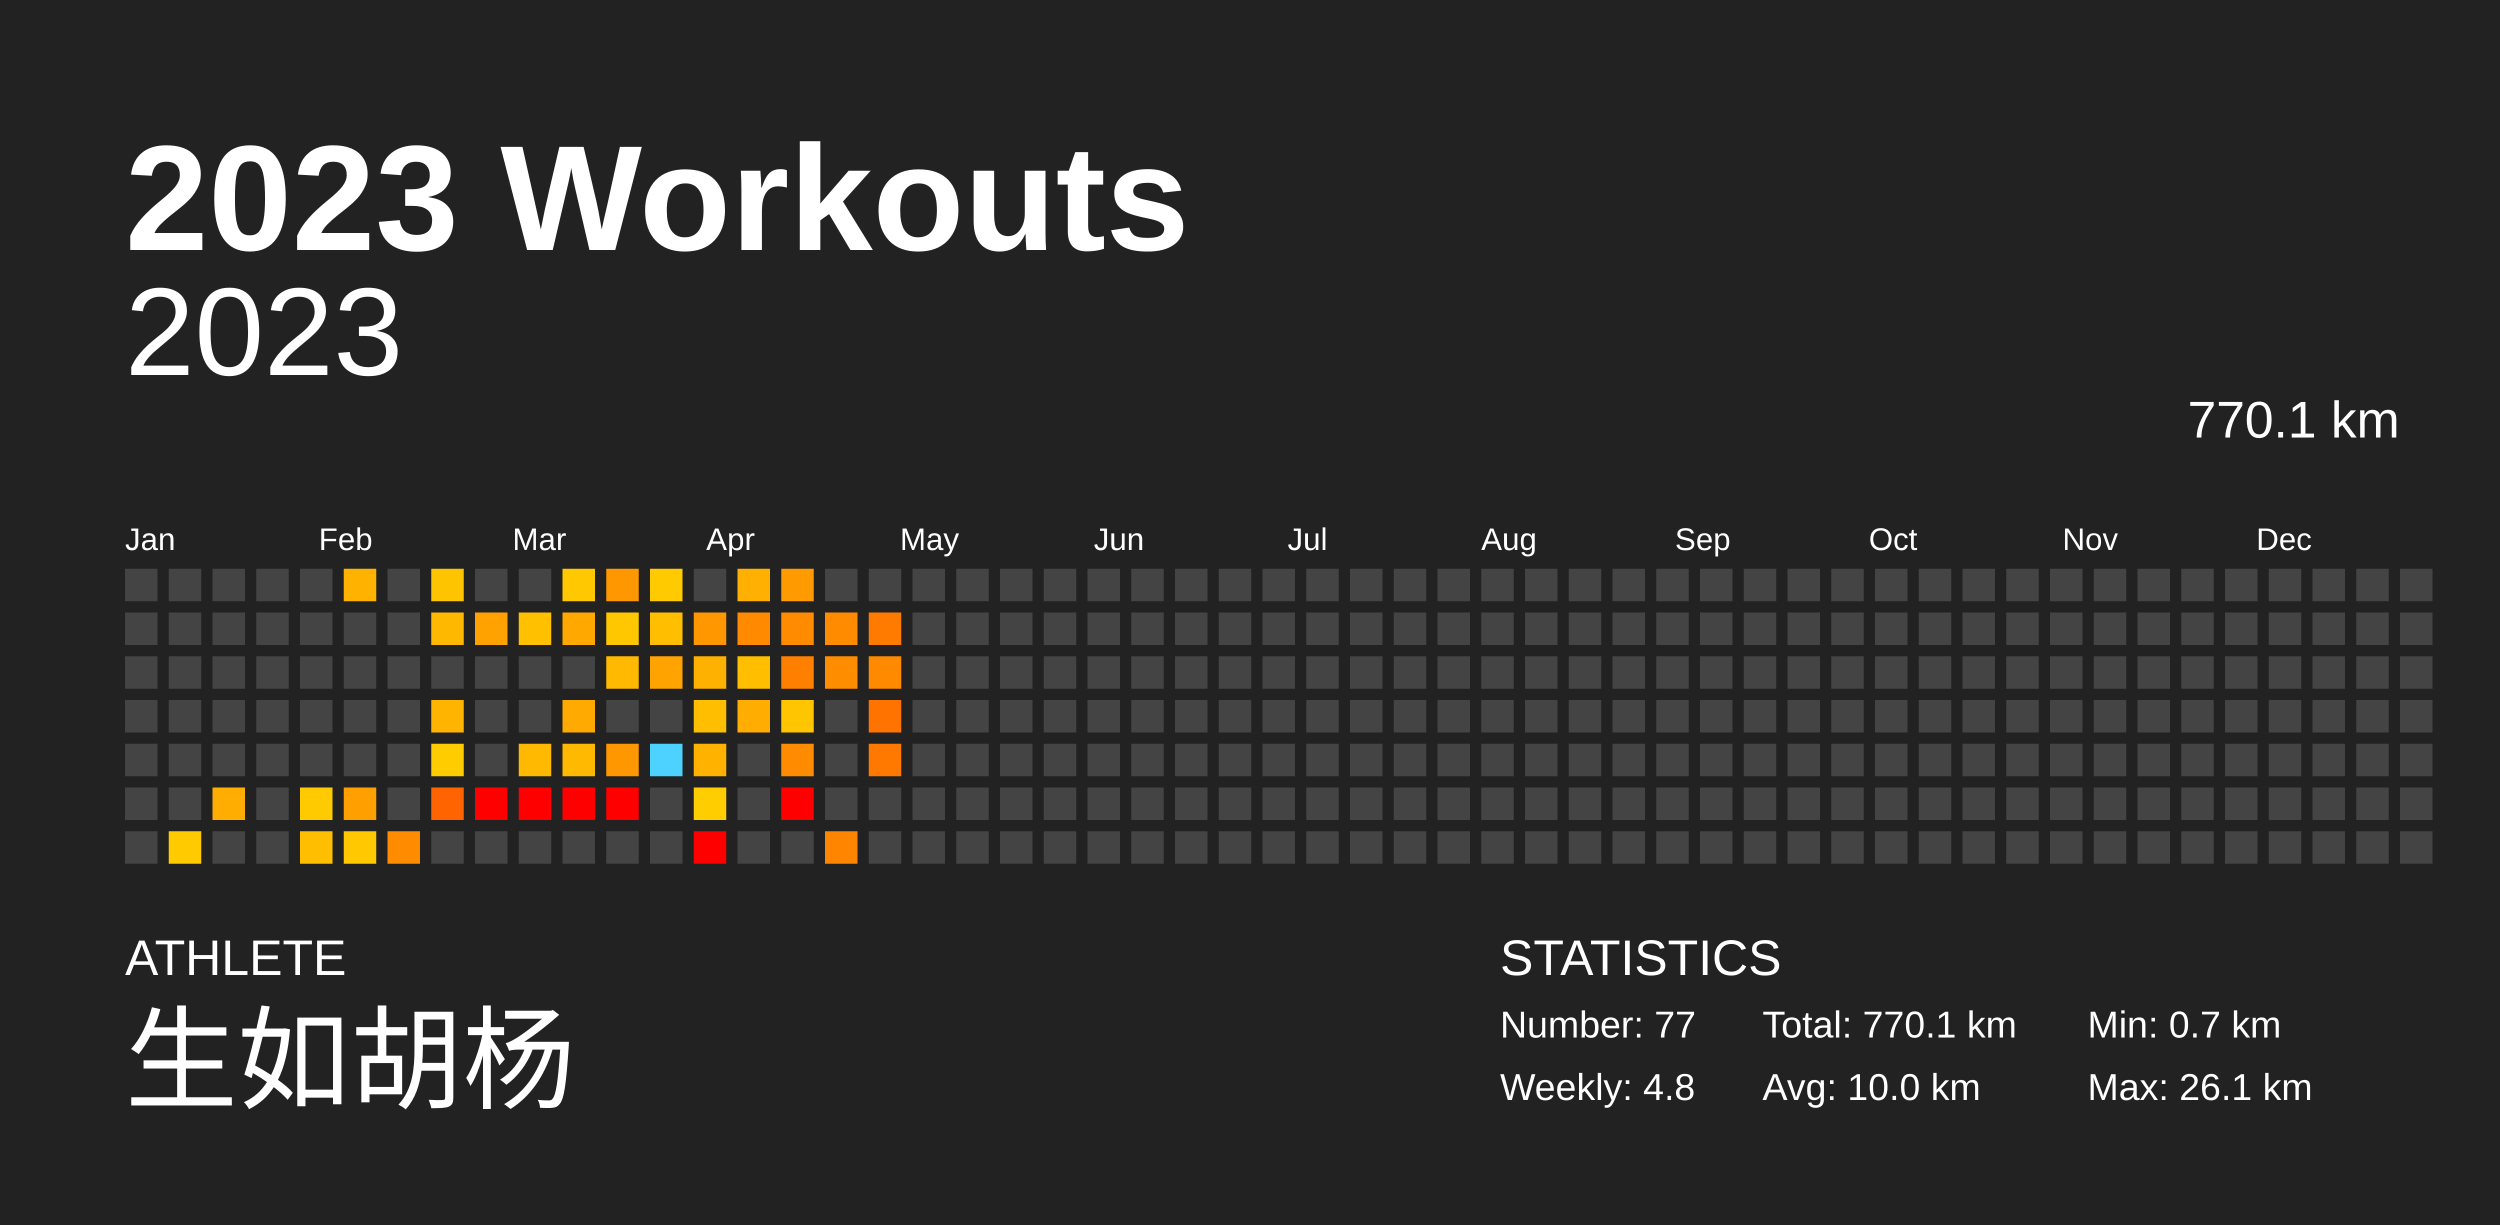
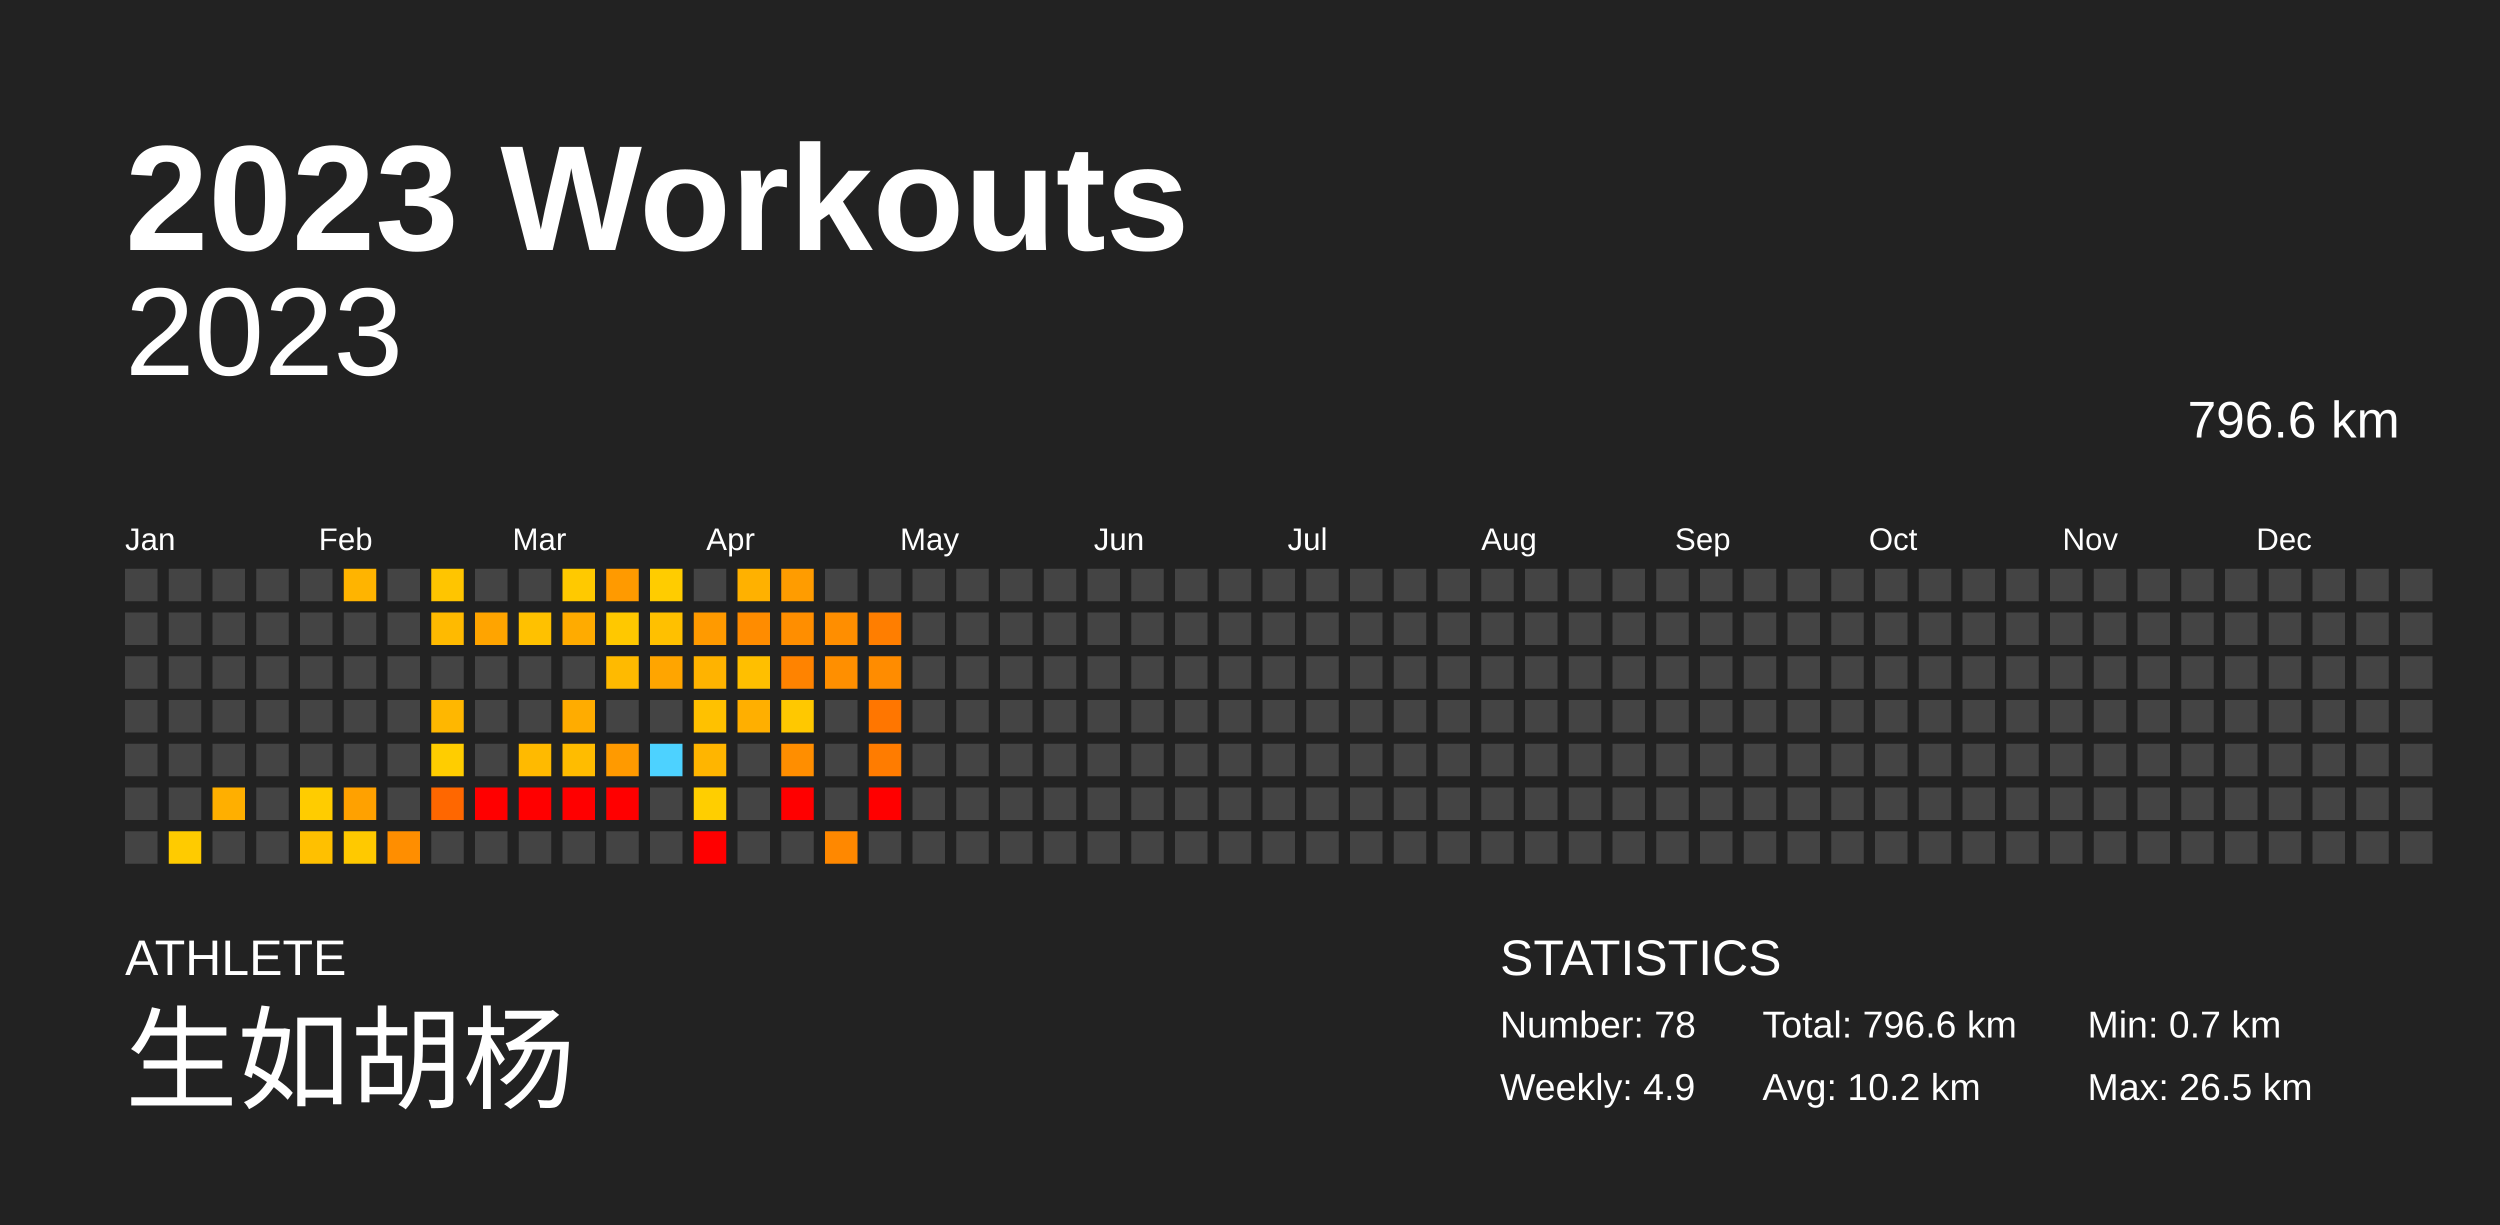
<svg xmlns="http://www.w3.org/2000/svg" baseProfile="full" height="98mm" version="1.1" viewBox="0,0,200,98" width="200mm">
  <defs />
  <rect fill="#222222" height="98" width="200" x="0" y="0" />
  <text fill="#FFFFFF" style="font-size:12px; font-family:Arial; font-weight:bold;" x="10" y="20">2023 Workouts</text>
  <text fill="#FFFFFF" style="font-size:4px; font-family:Arial" x="10" y="78">ATHLETE</text>
  <text fill="#FFFFFF" style="font-size:9px; font-family:Arial" x="10" y="88">生如胡杨</text>
  <text fill="#FFFFFF" style="font-size:4px; font-family:Arial" x="120" y="78">STATISTICS</text>
-   <text fill="#FFFFFF" style="font-size:3px; font-family:Arial" x="120" y="83">Number: 77</text>
-   <text fill="#FFFFFF" style="font-size:3px; font-family:Arial" x="120" y="88">Weekly: 4.8</text>
-   <text fill="#FFFFFF" style="font-size:3px; font-family:Arial" x="141" y="83">Total: 770.1 km</text>
-   <text fill="#FFFFFF" style="font-size:3px; font-family:Arial" x="141" y="88">Avg: 10.0 km</text>
+   <text fill="#FFFFFF" style="font-size:3px; font-family:Arial" x="120" y="83">Number: 78</text>
+   <text fill="#FFFFFF" style="font-size:3px; font-family:Arial" x="120" y="88">Weekly: 4.9</text>
+   <text fill="#FFFFFF" style="font-size:3px; font-family:Arial" x="141" y="83">Total: 796.6 km</text>
+   <text fill="#FFFFFF" style="font-size:3px; font-family:Arial" x="141" y="88">Avg: 10.2 km</text>
  <text fill="#FFFFFF" style="font-size:3px; font-family:Arial" x="167" y="83">Min: 0.7 km</text>
-   <text fill="#FFFFFF" style="font-size:3px; font-family:Arial" x="167" y="88">Max: 26.1 km</text>
+   <text fill="#FFFFFF" style="font-size:3px; font-family:Arial" x="167" y="88">Max: 26.5 km</text>
  <text alignment-baseline="hanging" fill="#FFFFFF" style="font-size:10.0px; font-family:Arial;" x="10" y="30">2023</text>
-   <text alignment-baseline="hanging" fill="#FFFFFF" style="font-size:4.125px; font-family:Arial;" x="175" y="35">770.1 km</text>
+   <text alignment-baseline="hanging" fill="#FFFFFF" style="font-size:4.125px; font-family:Arial;" x="175" y="35">796.6 km</text>
  <text fill="#FFFFFF" style="font-size:2.5px; font-family:Arial" x="10.0" y="44">Jan</text>
  <text fill="#FFFFFF" style="font-size:2.5px; font-family:Arial" x="25.5" y="44">Feb</text>
  <text fill="#FFFFFF" style="font-size:2.5px; font-family:Arial" x="41.0" y="44">Mar</text>
  <text fill="#FFFFFF" style="font-size:2.5px; font-family:Arial" x="56.5" y="44">Apr</text>
  <text fill="#FFFFFF" style="font-size:2.5px; font-family:Arial" x="72.0" y="44">May</text>
  <text fill="#FFFFFF" style="font-size:2.5px; font-family:Arial" x="87.5" y="44">Jun</text>
  <text fill="#FFFFFF" style="font-size:2.5px; font-family:Arial" x="103.0" y="44">Jul</text>
  <text fill="#FFFFFF" style="font-size:2.5px; font-family:Arial" x="118.5" y="44">Aug</text>
  <text fill="#FFFFFF" style="font-size:2.5px; font-family:Arial" x="134.0" y="44">Sep</text>
  <text fill="#FFFFFF" style="font-size:2.5px; font-family:Arial" x="149.5" y="44">Oct</text>
  <text fill="#FFFFFF" style="font-size:2.5px; font-family:Arial" x="165.0" y="44">Nov</text>
  <text fill="#FFFFFF" style="font-size:2.5px; font-family:Arial" x="180.5" y="44">Dec</text>
  <rect fill="#444444" height="2.6" width="2.6" x="10.0" y="45.5" />
  <rect fill="#444444" height="2.6" width="2.6" x="10.0" y="49.0" />
  <rect fill="#444444" height="2.6" width="2.6" x="10.0" y="52.5" />
  <rect fill="#444444" height="2.6" width="2.6" x="10.0" y="56.0" />
  <rect fill="#444444" height="2.6" width="2.6" x="10.0" y="59.5" />
  <rect fill="#444444" height="2.6" width="2.6" x="10.0" y="63.0" />
  <rect fill="#444444" height="2.6" width="2.6" x="10.0" y="66.5" />
  <rect fill="#444444" height="2.6" width="2.6" x="13.5" y="45.5" />
  <rect fill="#444444" height="2.6" width="2.6" x="13.5" y="49.0" />
  <rect fill="#444444" height="2.6" width="2.6" x="13.5" y="52.5" />
  <rect fill="#444444" height="2.6" width="2.6" x="13.5" y="56.0" />
  <rect fill="#444444" height="2.6" width="2.6" x="13.5" y="59.5" />
  <rect fill="#444444" height="2.6" width="2.6" x="13.5" y="63.0" />
-   <rect fill="#ffca00" height="2.6" width="2.6" x="13.5" y="66.5" />
+   <rect fill="#ffcb00" height="2.6" width="2.6" x="13.5" y="66.5" />
  <rect fill="#444444" height="2.6" width="2.6" x="17.0" y="45.5" />
  <rect fill="#444444" height="2.6" width="2.6" x="17.0" y="49.0" />
  <rect fill="#444444" height="2.6" width="2.6" x="17.0" y="52.5" />
  <rect fill="#444444" height="2.6" width="2.6" x="17.0" y="56.0" />
  <rect fill="#444444" height="2.6" width="2.6" x="17.0" y="59.5" />
-   <rect fill="#ffad00" height="2.6" width="2.6" x="17.0" y="63.0" />
+   <rect fill="#ffaf00" height="2.6" width="2.6" x="17.0" y="63.0" />
  <rect fill="#444444" height="2.6" width="2.6" x="17.0" y="66.5" />
  <rect fill="#444444" height="2.6" width="2.6" x="20.5" y="45.5" />
  <rect fill="#444444" height="2.6" width="2.6" x="20.5" y="49.0" />
  <rect fill="#444444" height="2.6" width="2.6" x="20.5" y="52.5" />
  <rect fill="#444444" height="2.6" width="2.6" x="20.5" y="56.0" />
  <rect fill="#444444" height="2.6" width="2.6" x="20.5" y="59.5" />
  <rect fill="#444444" height="2.6" width="2.6" x="20.5" y="63.0" />
  <rect fill="#444444" height="2.6" width="2.6" x="20.5" y="66.5" />
  <rect fill="#444444" height="2.6" width="2.6" x="24.0" y="45.5" />
  <rect fill="#444444" height="2.6" width="2.6" x="24.0" y="49.0" />
  <rect fill="#444444" height="2.6" width="2.6" x="24.0" y="52.5" />
  <rect fill="#444444" height="2.6" width="2.6" x="24.0" y="56.0" />
  <rect fill="#444444" height="2.6" width="2.6" x="24.0" y="59.5" />
-   <rect fill="#ffcb00" height="2.6" width="2.6" x="24.0" y="63.0" />
-   <rect fill="#ffbf00" height="2.6" width="2.6" x="24.0" y="66.5" />
-   <rect fill="#ffb200" height="2.6" width="2.6" x="27.5" y="45.5" />
+   <rect fill="#ffcc00" height="2.6" width="2.6" x="24.0" y="63.0" />
+   <rect fill="#ffc000" height="2.6" width="2.6" x="24.0" y="66.5" />
+   <rect fill="#ffb400" height="2.6" width="2.6" x="27.5" y="45.5" />
  <rect fill="#444444" height="2.6" width="2.6" x="27.5" y="49.0" />
  <rect fill="#444444" height="2.6" width="2.6" x="27.5" y="52.5" />
  <rect fill="#444444" height="2.6" width="2.6" x="27.5" y="56.0" />
  <rect fill="#444444" height="2.6" width="2.6" x="27.5" y="59.5" />
-   <rect fill="#ff9f00" height="2.6" width="2.6" x="27.5" y="63.0" />
-   <rect fill="#ffc800" height="2.6" width="2.6" x="27.5" y="66.5" />
+   <rect fill="#ffa100" height="2.6" width="2.6" x="27.5" y="63.0" />
+   <rect fill="#ffc900" height="2.6" width="2.6" x="27.5" y="66.5" />
  <rect fill="#444444" height="2.6" width="2.6" x="31.0" y="45.5" />
  <rect fill="#444444" height="2.6" width="2.6" x="31.0" y="49.0" />
  <rect fill="#444444" height="2.6" width="2.6" x="31.0" y="52.5" />
  <rect fill="#444444" height="2.6" width="2.6" x="31.0" y="56.0" />
  <rect fill="#444444" height="2.6" width="2.6" x="31.0" y="59.5" />
  <rect fill="#444444" height="2.6" width="2.6" x="31.0" y="63.0" />
-   <rect fill="#ff8b00" height="2.6" width="2.6" x="31.0" y="66.5" />
-   <rect fill="#ffc400" height="2.6" width="2.6" x="34.5" y="45.5" />
-   <rect fill="#ffb800" height="2.6" width="2.6" x="34.5" y="49.0" />
+   <rect fill="#ff8e00" height="2.6" width="2.6" x="31.0" y="66.5" />
+   <rect fill="#ffc500" height="2.6" width="2.6" x="34.5" y="45.5" />
+   <rect fill="#ffba00" height="2.6" width="2.6" x="34.5" y="49.0" />
  <rect fill="#444444" height="2.6" width="2.6" x="34.5" y="52.5" />
-   <rect fill="#ffb500" height="2.6" width="2.6" x="34.5" y="56.0" />
-   <rect fill="#ffcc00" height="2.6" width="2.6" x="34.5" y="59.5" />
-   <rect fill="#ff6400" height="2.6" width="2.6" x="34.5" y="63.0" />
+   <rect fill="#ffb700" height="2.6" width="2.6" x="34.5" y="56.0" />
+   <rect fill="#ffcd00" height="2.6" width="2.6" x="34.5" y="59.5" />
+   <rect fill="#ff6700" height="2.6" width="2.6" x="34.5" y="63.0" />
  <rect fill="#444444" height="2.6" width="2.6" x="34.5" y="66.5" />
  <rect fill="#444444" height="2.6" width="2.6" x="38.0" y="45.5" />
-   <rect fill="#ffa200" height="2.6" width="2.6" x="38.0" y="49.0" />
+   <rect fill="#ffa400" height="2.6" width="2.6" x="38.0" y="49.0" />
  <rect fill="#444444" height="2.6" width="2.6" x="38.0" y="52.5" />
  <rect fill="#444444" height="2.6" width="2.6" x="38.0" y="56.0" />
  <rect fill="#444444" height="2.6" width="2.6" x="38.0" y="59.5" />
  <rect fill="red" height="2.6" width="2.6" x="38.0" y="63.0" />
  <rect fill="#444444" height="2.6" width="2.6" x="38.0" y="66.5" />
  <rect fill="#444444" height="2.6" width="2.6" x="41.5" y="45.5" />
-   <rect fill="#ffc000" height="2.6" width="2.6" x="41.5" y="49.0" />
+   <rect fill="#ffc100" height="2.6" width="2.6" x="41.5" y="49.0" />
  <rect fill="#444444" height="2.6" width="2.6" x="41.5" y="52.5" />
  <rect fill="#444444" height="2.6" width="2.6" x="41.5" y="56.0" />
-   <rect fill="#ffb900" height="2.6" width="2.6" x="41.5" y="59.5" />
+   <rect fill="#ffba00" height="2.6" width="2.6" x="41.5" y="59.5" />
  <rect fill="red" height="2.6" width="2.6" x="41.5" y="63.0" />
  <rect fill="#444444" height="2.6" width="2.6" x="41.5" y="66.5" />
-   <rect fill="#ffc800" height="2.6" width="2.6" x="45.0" y="45.5" />
-   <rect fill="#ffa900" height="2.6" width="2.6" x="45.0" y="49.0" />
+   <rect fill="#ffc900" height="2.6" width="2.6" x="45.0" y="45.5" />
+   <rect fill="#ffab00" height="2.6" width="2.6" x="45.0" y="49.0" />
  <rect fill="#444444" height="2.6" width="2.6" x="45.0" y="52.5" />
-   <rect fill="#ffaa00" height="2.6" width="2.6" x="45.0" y="56.0" />
-   <rect fill="#ffba00" height="2.6" width="2.6" x="45.0" y="59.5" />
+   <rect fill="#ffac00" height="2.6" width="2.6" x="45.0" y="56.0" />
+   <rect fill="#ffbc00" height="2.6" width="2.6" x="45.0" y="59.5" />
  <rect fill="red" height="2.6" width="2.6" x="45.0" y="63.0" />
  <rect fill="#444444" height="2.6" width="2.6" x="45.0" y="66.5" />
-   <rect fill="#ff9800" height="2.6" width="2.6" x="48.5" y="45.5" />
-   <rect fill="#ffc700" height="2.6" width="2.6" x="48.5" y="49.0" />
-   <rect fill="#ffb900" height="2.6" width="2.6" x="48.5" y="52.5" />
+   <rect fill="#ff9a00" height="2.6" width="2.6" x="48.5" y="45.5" />
+   <rect fill="#ffc800" height="2.6" width="2.6" x="48.5" y="49.0" />
+   <rect fill="#ffba00" height="2.6" width="2.6" x="48.5" y="52.5" />
  <rect fill="#444444" height="2.6" width="2.6" x="48.5" y="56.0" />
-   <rect fill="#ff9700" height="2.6" width="2.6" x="48.5" y="59.5" />
+   <rect fill="#ff9a00" height="2.6" width="2.6" x="48.5" y="59.5" />
  <rect fill="red" height="2.6" width="2.6" x="48.5" y="63.0" />
  <rect fill="#444444" height="2.6" width="2.6" x="48.5" y="66.5" />
-   <rect fill="#ffca00" height="2.6" width="2.6" x="52.0" y="45.5" />
-   <rect fill="#ffbf00" height="2.6" width="2.6" x="52.0" y="49.0" />
-   <rect fill="#ffa300" height="2.6" width="2.6" x="52.0" y="52.5" />
+   <rect fill="#ffcc00" height="2.6" width="2.6" x="52.0" y="45.5" />
+   <rect fill="#ffc000" height="2.6" width="2.6" x="52.0" y="49.0" />
+   <rect fill="#ffa500" height="2.6" width="2.6" x="52.0" y="52.5" />
  <rect fill="#444444" height="2.6" width="2.6" x="52.0" y="56.0" />
  <rect fill="#4dd2ff" height="2.6" width="2.6" x="52.0" y="59.5" />
  <rect fill="#444444" height="2.6" width="2.6" x="52.0" y="63.0" />
  <rect fill="#444444" height="2.6" width="2.6" x="52.0" y="66.5" />
  <rect fill="#444444" height="2.6" width="2.6" x="55.5" y="45.5" />
-   <rect fill="#ff9800" height="2.6" width="2.6" x="55.5" y="49.0" />
-   <rect fill="#ffb100" height="2.6" width="2.6" x="55.5" y="52.5" />
-   <rect fill="#ffbf00" height="2.6" width="2.6" x="55.5" y="56.0" />
-   <rect fill="#ffb300" height="2.6" width="2.6" x="55.5" y="59.5" />
-   <rect fill="#ffcd00" height="2.6" width="2.6" x="55.5" y="63.0" />
+   <rect fill="#ff9a00" height="2.6" width="2.6" x="55.5" y="49.0" />
+   <rect fill="#ffb300" height="2.6" width="2.6" x="55.5" y="52.5" />
+   <rect fill="#ffc100" height="2.6" width="2.6" x="55.5" y="56.0" />
+   <rect fill="#ffb500" height="2.6" width="2.6" x="55.5" y="59.5" />
+   <rect fill="#ffce00" height="2.6" width="2.6" x="55.5" y="63.0" />
  <rect fill="red" height="2.6" width="2.6" x="55.5" y="66.5" />
-   <rect fill="#ffb000" height="2.6" width="2.6" x="59.0" y="45.5" />
-   <rect fill="#ff8a00" height="2.6" width="2.6" x="59.0" y="49.0" />
-   <rect fill="#ffbe00" height="2.6" width="2.6" x="59.0" y="52.5" />
-   <rect fill="#ffad00" height="2.6" width="2.6" x="59.0" y="56.0" />
+   <rect fill="#ffb100" height="2.6" width="2.6" x="59.0" y="45.5" />
+   <rect fill="#ff8c00" height="2.6" width="2.6" x="59.0" y="49.0" />
+   <rect fill="#ffbf00" height="2.6" width="2.6" x="59.0" y="52.5" />
+   <rect fill="#ffaf00" height="2.6" width="2.6" x="59.0" y="56.0" />
  <rect fill="#444444" height="2.6" width="2.6" x="59.0" y="59.5" />
  <rect fill="#444444" height="2.6" width="2.6" x="59.0" y="63.0" />
  <rect fill="#444444" height="2.6" width="2.6" x="59.0" y="66.5" />
-   <rect fill="#ff9a00" height="2.6" width="2.6" x="62.5" y="45.5" />
-   <rect fill="#ff8c00" height="2.6" width="2.6" x="62.5" y="49.0" />
-   <rect fill="#ff8000" height="2.6" width="2.6" x="62.5" y="52.5" />
-   <rect fill="#ffc600" height="2.6" width="2.6" x="62.5" y="56.0" />
-   <rect fill="#ff8b00" height="2.6" width="2.6" x="62.5" y="59.5" />
+   <rect fill="#ff9c00" height="2.6" width="2.6" x="62.5" y="45.5" />
+   <rect fill="#ff8e00" height="2.6" width="2.6" x="62.5" y="49.0" />
+   <rect fill="#ff8300" height="2.6" width="2.6" x="62.5" y="52.5" />
+   <rect fill="#ffc800" height="2.6" width="2.6" x="62.5" y="56.0" />
+   <rect fill="#ff8e00" height="2.6" width="2.6" x="62.5" y="59.5" />
  <rect fill="red" height="2.6" width="2.6" x="62.5" y="63.0" />
  <rect fill="#444444" height="2.6" width="2.6" x="62.5" y="66.5" />
  <rect fill="#444444" height="2.6" width="2.6" x="66.0" y="45.5" />
-   <rect fill="#ff8c00" height="2.6" width="2.6" x="66.0" y="49.0" />
-   <rect fill="#ff8d00" height="2.6" width="2.6" x="66.0" y="52.5" />
+   <rect fill="#ff8e00" height="2.6" width="2.6" x="66.0" y="49.0" />
+   <rect fill="#ff8f00" height="2.6" width="2.6" x="66.0" y="52.5" />
  <rect fill="#444444" height="2.6" width="2.6" x="66.0" y="56.0" />
  <rect fill="#444444" height="2.6" width="2.6" x="66.0" y="59.5" />
  <rect fill="#444444" height="2.6" width="2.6" x="66.0" y="63.0" />
-   <rect fill="#ff8500" height="2.6" width="2.6" x="66.0" y="66.5" />
+   <rect fill="#ff8800" height="2.6" width="2.6" x="66.0" y="66.5" />
  <rect fill="#444444" height="2.6" width="2.6" x="69.5" y="45.5" />
-   <rect fill="#ff7b00" height="2.6" width="2.6" x="69.5" y="49.0" />
-   <rect fill="#ff8a00" height="2.6" width="2.6" x="69.5" y="52.5" />
-   <rect fill="#ff7300" height="2.6" width="2.6" x="69.5" y="56.0" />
-   <rect fill="#ff7900" height="2.6" width="2.6" x="69.5" y="59.5" />
-   <rect fill="#444444" height="2.6" width="2.6" x="69.5" y="63.0" />
+   <rect fill="#ff7e00" height="2.6" width="2.6" x="69.5" y="49.0" />
+   <rect fill="#ff8c00" height="2.6" width="2.6" x="69.5" y="52.5" />
+   <rect fill="#ff7600" height="2.6" width="2.6" x="69.5" y="56.0" />
+   <rect fill="#ff7c00" height="2.6" width="2.6" x="69.5" y="59.5" />
+   <rect fill="red" height="2.6" width="2.6" x="69.5" y="63.0" />
  <rect fill="#444444" height="2.6" width="2.6" x="69.5" y="66.5" />
  <rect fill="#444444" height="2.6" width="2.6" x="73.0" y="45.5" />
  <rect fill="#444444" height="2.6" width="2.6" x="73.0" y="49.0" />
  <rect fill="#444444" height="2.6" width="2.6" x="73.0" y="52.5" />
  <rect fill="#444444" height="2.6" width="2.6" x="73.0" y="56.0" />
  <rect fill="#444444" height="2.6" width="2.6" x="73.0" y="59.5" />
  <rect fill="#444444" height="2.6" width="2.6" x="73.0" y="63.0" />
  <rect fill="#444444" height="2.6" width="2.6" x="73.0" y="66.5" />
  <rect fill="#444444" height="2.6" width="2.6" x="76.5" y="45.5" />
  <rect fill="#444444" height="2.6" width="2.6" x="76.5" y="49.0" />
  <rect fill="#444444" height="2.6" width="2.6" x="76.5" y="52.5" />
  <rect fill="#444444" height="2.6" width="2.6" x="76.5" y="56.0" />
  <rect fill="#444444" height="2.6" width="2.6" x="76.5" y="59.5" />
  <rect fill="#444444" height="2.6" width="2.6" x="76.5" y="63.0" />
  <rect fill="#444444" height="2.6" width="2.6" x="76.5" y="66.5" />
  <rect fill="#444444" height="2.6" width="2.6" x="80.0" y="45.5" />
  <rect fill="#444444" height="2.6" width="2.6" x="80.0" y="49.0" />
  <rect fill="#444444" height="2.6" width="2.6" x="80.0" y="52.5" />
  <rect fill="#444444" height="2.6" width="2.6" x="80.0" y="56.0" />
  <rect fill="#444444" height="2.6" width="2.6" x="80.0" y="59.5" />
  <rect fill="#444444" height="2.6" width="2.6" x="80.0" y="63.0" />
  <rect fill="#444444" height="2.6" width="2.6" x="80.0" y="66.5" />
  <rect fill="#444444" height="2.6" width="2.6" x="83.5" y="45.5" />
  <rect fill="#444444" height="2.6" width="2.6" x="83.5" y="49.0" />
  <rect fill="#444444" height="2.6" width="2.6" x="83.5" y="52.5" />
  <rect fill="#444444" height="2.6" width="2.6" x="83.5" y="56.0" />
  <rect fill="#444444" height="2.6" width="2.6" x="83.5" y="59.5" />
  <rect fill="#444444" height="2.6" width="2.6" x="83.5" y="63.0" />
  <rect fill="#444444" height="2.6" width="2.6" x="83.5" y="66.5" />
  <rect fill="#444444" height="2.6" width="2.6" x="87.0" y="45.5" />
  <rect fill="#444444" height="2.6" width="2.6" x="87.0" y="49.0" />
  <rect fill="#444444" height="2.6" width="2.6" x="87.0" y="52.5" />
  <rect fill="#444444" height="2.6" width="2.6" x="87.0" y="56.0" />
  <rect fill="#444444" height="2.6" width="2.6" x="87.0" y="59.5" />
  <rect fill="#444444" height="2.6" width="2.6" x="87.0" y="63.0" />
  <rect fill="#444444" height="2.6" width="2.6" x="87.0" y="66.5" />
  <rect fill="#444444" height="2.6" width="2.6" x="90.5" y="45.5" />
  <rect fill="#444444" height="2.6" width="2.6" x="90.5" y="49.0" />
  <rect fill="#444444" height="2.6" width="2.6" x="90.5" y="52.5" />
  <rect fill="#444444" height="2.6" width="2.6" x="90.5" y="56.0" />
  <rect fill="#444444" height="2.6" width="2.6" x="90.5" y="59.5" />
  <rect fill="#444444" height="2.6" width="2.6" x="90.5" y="63.0" />
  <rect fill="#444444" height="2.6" width="2.6" x="90.5" y="66.5" />
  <rect fill="#444444" height="2.6" width="2.6" x="94.0" y="45.5" />
  <rect fill="#444444" height="2.6" width="2.6" x="94.0" y="49.0" />
  <rect fill="#444444" height="2.6" width="2.6" x="94.0" y="52.5" />
  <rect fill="#444444" height="2.6" width="2.6" x="94.0" y="56.0" />
  <rect fill="#444444" height="2.6" width="2.6" x="94.0" y="59.5" />
  <rect fill="#444444" height="2.6" width="2.6" x="94.0" y="63.0" />
  <rect fill="#444444" height="2.6" width="2.6" x="94.0" y="66.5" />
  <rect fill="#444444" height="2.6" width="2.6" x="97.5" y="45.5" />
  <rect fill="#444444" height="2.6" width="2.6" x="97.5" y="49.0" />
  <rect fill="#444444" height="2.6" width="2.6" x="97.5" y="52.5" />
  <rect fill="#444444" height="2.6" width="2.6" x="97.5" y="56.0" />
  <rect fill="#444444" height="2.6" width="2.6" x="97.5" y="59.5" />
  <rect fill="#444444" height="2.6" width="2.6" x="97.5" y="63.0" />
  <rect fill="#444444" height="2.6" width="2.6" x="97.5" y="66.5" />
  <rect fill="#444444" height="2.6" width="2.6" x="101.0" y="45.5" />
  <rect fill="#444444" height="2.6" width="2.6" x="101.0" y="49.0" />
  <rect fill="#444444" height="2.6" width="2.6" x="101.0" y="52.5" />
  <rect fill="#444444" height="2.6" width="2.6" x="101.0" y="56.0" />
  <rect fill="#444444" height="2.6" width="2.6" x="101.0" y="59.5" />
  <rect fill="#444444" height="2.6" width="2.6" x="101.0" y="63.0" />
  <rect fill="#444444" height="2.6" width="2.6" x="101.0" y="66.5" />
  <rect fill="#444444" height="2.6" width="2.6" x="104.5" y="45.5" />
  <rect fill="#444444" height="2.6" width="2.6" x="104.5" y="49.0" />
  <rect fill="#444444" height="2.6" width="2.6" x="104.5" y="52.5" />
  <rect fill="#444444" height="2.6" width="2.6" x="104.5" y="56.0" />
  <rect fill="#444444" height="2.6" width="2.6" x="104.5" y="59.5" />
  <rect fill="#444444" height="2.6" width="2.6" x="104.5" y="63.0" />
  <rect fill="#444444" height="2.6" width="2.6" x="104.5" y="66.5" />
  <rect fill="#444444" height="2.6" width="2.6" x="108.0" y="45.5" />
  <rect fill="#444444" height="2.6" width="2.6" x="108.0" y="49.0" />
  <rect fill="#444444" height="2.6" width="2.6" x="108.0" y="52.5" />
  <rect fill="#444444" height="2.6" width="2.6" x="108.0" y="56.0" />
  <rect fill="#444444" height="2.6" width="2.6" x="108.0" y="59.5" />
  <rect fill="#444444" height="2.6" width="2.6" x="108.0" y="63.0" />
  <rect fill="#444444" height="2.6" width="2.6" x="108.0" y="66.5" />
  <rect fill="#444444" height="2.6" width="2.6" x="111.5" y="45.5" />
  <rect fill="#444444" height="2.6" width="2.6" x="111.5" y="49.0" />
  <rect fill="#444444" height="2.6" width="2.6" x="111.5" y="52.5" />
  <rect fill="#444444" height="2.6" width="2.6" x="111.5" y="56.0" />
  <rect fill="#444444" height="2.6" width="2.6" x="111.5" y="59.5" />
  <rect fill="#444444" height="2.6" width="2.6" x="111.5" y="63.0" />
  <rect fill="#444444" height="2.6" width="2.6" x="111.5" y="66.5" />
  <rect fill="#444444" height="2.6" width="2.6" x="115.0" y="45.5" />
  <rect fill="#444444" height="2.6" width="2.6" x="115.0" y="49.0" />
  <rect fill="#444444" height="2.6" width="2.6" x="115.0" y="52.5" />
  <rect fill="#444444" height="2.6" width="2.6" x="115.0" y="56.0" />
  <rect fill="#444444" height="2.6" width="2.6" x="115.0" y="59.5" />
  <rect fill="#444444" height="2.6" width="2.6" x="115.0" y="63.0" />
  <rect fill="#444444" height="2.6" width="2.6" x="115.0" y="66.5" />
  <rect fill="#444444" height="2.6" width="2.6" x="118.5" y="45.5" />
  <rect fill="#444444" height="2.6" width="2.6" x="118.5" y="49.0" />
  <rect fill="#444444" height="2.6" width="2.6" x="118.5" y="52.5" />
  <rect fill="#444444" height="2.6" width="2.6" x="118.5" y="56.0" />
  <rect fill="#444444" height="2.6" width="2.6" x="118.5" y="59.5" />
  <rect fill="#444444" height="2.6" width="2.6" x="118.5" y="63.0" />
  <rect fill="#444444" height="2.6" width="2.6" x="118.5" y="66.5" />
  <rect fill="#444444" height="2.6" width="2.6" x="122.0" y="45.5" />
  <rect fill="#444444" height="2.6" width="2.6" x="122.0" y="49.0" />
  <rect fill="#444444" height="2.6" width="2.6" x="122.0" y="52.5" />
  <rect fill="#444444" height="2.6" width="2.6" x="122.0" y="56.0" />
  <rect fill="#444444" height="2.6" width="2.6" x="122.0" y="59.5" />
  <rect fill="#444444" height="2.6" width="2.6" x="122.0" y="63.0" />
  <rect fill="#444444" height="2.6" width="2.6" x="122.0" y="66.5" />
  <rect fill="#444444" height="2.6" width="2.6" x="125.5" y="45.5" />
  <rect fill="#444444" height="2.6" width="2.6" x="125.5" y="49.0" />
  <rect fill="#444444" height="2.6" width="2.6" x="125.5" y="52.5" />
  <rect fill="#444444" height="2.6" width="2.6" x="125.5" y="56.0" />
  <rect fill="#444444" height="2.6" width="2.6" x="125.5" y="59.5" />
  <rect fill="#444444" height="2.6" width="2.6" x="125.5" y="63.0" />
  <rect fill="#444444" height="2.6" width="2.6" x="125.5" y="66.5" />
  <rect fill="#444444" height="2.6" width="2.6" x="129.0" y="45.5" />
  <rect fill="#444444" height="2.6" width="2.6" x="129.0" y="49.0" />
  <rect fill="#444444" height="2.6" width="2.6" x="129.0" y="52.5" />
  <rect fill="#444444" height="2.6" width="2.6" x="129.0" y="56.0" />
  <rect fill="#444444" height="2.6" width="2.6" x="129.0" y="59.5" />
  <rect fill="#444444" height="2.6" width="2.6" x="129.0" y="63.0" />
  <rect fill="#444444" height="2.6" width="2.6" x="129.0" y="66.5" />
  <rect fill="#444444" height="2.6" width="2.6" x="132.5" y="45.5" />
  <rect fill="#444444" height="2.6" width="2.6" x="132.5" y="49.0" />
  <rect fill="#444444" height="2.6" width="2.6" x="132.5" y="52.5" />
  <rect fill="#444444" height="2.6" width="2.6" x="132.5" y="56.0" />
  <rect fill="#444444" height="2.6" width="2.6" x="132.5" y="59.5" />
  <rect fill="#444444" height="2.6" width="2.6" x="132.5" y="63.0" />
  <rect fill="#444444" height="2.6" width="2.6" x="132.5" y="66.5" />
  <rect fill="#444444" height="2.6" width="2.6" x="136.0" y="45.5" />
  <rect fill="#444444" height="2.6" width="2.6" x="136.0" y="49.0" />
  <rect fill="#444444" height="2.6" width="2.6" x="136.0" y="52.5" />
  <rect fill="#444444" height="2.6" width="2.6" x="136.0" y="56.0" />
  <rect fill="#444444" height="2.6" width="2.6" x="136.0" y="59.5" />
  <rect fill="#444444" height="2.6" width="2.6" x="136.0" y="63.0" />
  <rect fill="#444444" height="2.6" width="2.6" x="136.0" y="66.5" />
  <rect fill="#444444" height="2.6" width="2.6" x="139.5" y="45.5" />
  <rect fill="#444444" height="2.6" width="2.6" x="139.5" y="49.0" />
  <rect fill="#444444" height="2.6" width="2.6" x="139.5" y="52.5" />
  <rect fill="#444444" height="2.6" width="2.6" x="139.5" y="56.0" />
  <rect fill="#444444" height="2.6" width="2.6" x="139.5" y="59.5" />
  <rect fill="#444444" height="2.6" width="2.6" x="139.5" y="63.0" />
  <rect fill="#444444" height="2.6" width="2.6" x="139.5" y="66.5" />
  <rect fill="#444444" height="2.6" width="2.6" x="143.0" y="45.5" />
  <rect fill="#444444" height="2.6" width="2.6" x="143.0" y="49.0" />
  <rect fill="#444444" height="2.6" width="2.6" x="143.0" y="52.5" />
  <rect fill="#444444" height="2.6" width="2.6" x="143.0" y="56.0" />
  <rect fill="#444444" height="2.6" width="2.6" x="143.0" y="59.5" />
  <rect fill="#444444" height="2.6" width="2.6" x="143.0" y="63.0" />
  <rect fill="#444444" height="2.6" width="2.6" x="143.0" y="66.5" />
  <rect fill="#444444" height="2.6" width="2.6" x="146.5" y="45.5" />
  <rect fill="#444444" height="2.6" width="2.6" x="146.5" y="49.0" />
  <rect fill="#444444" height="2.6" width="2.6" x="146.5" y="52.5" />
  <rect fill="#444444" height="2.6" width="2.6" x="146.5" y="56.0" />
  <rect fill="#444444" height="2.6" width="2.6" x="146.5" y="59.5" />
  <rect fill="#444444" height="2.6" width="2.6" x="146.5" y="63.0" />
  <rect fill="#444444" height="2.6" width="2.6" x="146.5" y="66.5" />
  <rect fill="#444444" height="2.6" width="2.6" x="150.0" y="45.5" />
  <rect fill="#444444" height="2.6" width="2.6" x="150.0" y="49.0" />
  <rect fill="#444444" height="2.6" width="2.6" x="150.0" y="52.5" />
  <rect fill="#444444" height="2.6" width="2.6" x="150.0" y="56.0" />
  <rect fill="#444444" height="2.6" width="2.6" x="150.0" y="59.5" />
  <rect fill="#444444" height="2.6" width="2.6" x="150.0" y="63.0" />
  <rect fill="#444444" height="2.6" width="2.6" x="150.0" y="66.5" />
  <rect fill="#444444" height="2.6" width="2.6" x="153.5" y="45.5" />
  <rect fill="#444444" height="2.6" width="2.6" x="153.5" y="49.0" />
  <rect fill="#444444" height="2.6" width="2.6" x="153.5" y="52.5" />
  <rect fill="#444444" height="2.6" width="2.6" x="153.5" y="56.0" />
  <rect fill="#444444" height="2.6" width="2.6" x="153.5" y="59.5" />
  <rect fill="#444444" height="2.6" width="2.6" x="153.5" y="63.0" />
  <rect fill="#444444" height="2.6" width="2.6" x="153.5" y="66.5" />
  <rect fill="#444444" height="2.6" width="2.6" x="157.0" y="45.5" />
  <rect fill="#444444" height="2.6" width="2.6" x="157.0" y="49.0" />
  <rect fill="#444444" height="2.6" width="2.6" x="157.0" y="52.5" />
  <rect fill="#444444" height="2.6" width="2.6" x="157.0" y="56.0" />
  <rect fill="#444444" height="2.6" width="2.6" x="157.0" y="59.5" />
  <rect fill="#444444" height="2.6" width="2.6" x="157.0" y="63.0" />
  <rect fill="#444444" height="2.6" width="2.6" x="157.0" y="66.5" />
  <rect fill="#444444" height="2.6" width="2.6" x="160.5" y="45.5" />
  <rect fill="#444444" height="2.6" width="2.6" x="160.5" y="49.0" />
  <rect fill="#444444" height="2.6" width="2.6" x="160.5" y="52.5" />
  <rect fill="#444444" height="2.6" width="2.6" x="160.5" y="56.0" />
  <rect fill="#444444" height="2.6" width="2.6" x="160.5" y="59.5" />
  <rect fill="#444444" height="2.6" width="2.6" x="160.5" y="63.0" />
  <rect fill="#444444" height="2.6" width="2.6" x="160.5" y="66.5" />
  <rect fill="#444444" height="2.6" width="2.6" x="164.0" y="45.5" />
  <rect fill="#444444" height="2.6" width="2.6" x="164.0" y="49.0" />
  <rect fill="#444444" height="2.6" width="2.6" x="164.0" y="52.5" />
  <rect fill="#444444" height="2.6" width="2.6" x="164.0" y="56.0" />
  <rect fill="#444444" height="2.6" width="2.6" x="164.0" y="59.5" />
  <rect fill="#444444" height="2.6" width="2.6" x="164.0" y="63.0" />
  <rect fill="#444444" height="2.6" width="2.6" x="164.0" y="66.5" />
  <rect fill="#444444" height="2.6" width="2.6" x="167.5" y="45.5" />
  <rect fill="#444444" height="2.6" width="2.6" x="167.5" y="49.0" />
  <rect fill="#444444" height="2.6" width="2.6" x="167.5" y="52.5" />
  <rect fill="#444444" height="2.6" width="2.6" x="167.5" y="56.0" />
  <rect fill="#444444" height="2.6" width="2.6" x="167.5" y="59.5" />
  <rect fill="#444444" height="2.6" width="2.6" x="167.5" y="63.0" />
  <rect fill="#444444" height="2.6" width="2.6" x="167.5" y="66.5" />
  <rect fill="#444444" height="2.6" width="2.6" x="171.0" y="45.5" />
  <rect fill="#444444" height="2.6" width="2.6" x="171.0" y="49.0" />
  <rect fill="#444444" height="2.6" width="2.6" x="171.0" y="52.5" />
  <rect fill="#444444" height="2.6" width="2.6" x="171.0" y="56.0" />
  <rect fill="#444444" height="2.6" width="2.6" x="171.0" y="59.5" />
  <rect fill="#444444" height="2.6" width="2.6" x="171.0" y="63.0" />
  <rect fill="#444444" height="2.6" width="2.6" x="171.0" y="66.5" />
  <rect fill="#444444" height="2.6" width="2.6" x="174.5" y="45.5" />
  <rect fill="#444444" height="2.6" width="2.6" x="174.5" y="49.0" />
  <rect fill="#444444" height="2.6" width="2.6" x="174.5" y="52.5" />
  <rect fill="#444444" height="2.6" width="2.6" x="174.5" y="56.0" />
  <rect fill="#444444" height="2.6" width="2.6" x="174.5" y="59.5" />
  <rect fill="#444444" height="2.6" width="2.6" x="174.5" y="63.0" />
  <rect fill="#444444" height="2.6" width="2.6" x="174.5" y="66.5" />
  <rect fill="#444444" height="2.6" width="2.6" x="178.0" y="45.5" />
  <rect fill="#444444" height="2.6" width="2.6" x="178.0" y="49.0" />
  <rect fill="#444444" height="2.6" width="2.6" x="178.0" y="52.5" />
  <rect fill="#444444" height="2.6" width="2.6" x="178.0" y="56.0" />
  <rect fill="#444444" height="2.6" width="2.6" x="178.0" y="59.5" />
  <rect fill="#444444" height="2.6" width="2.6" x="178.0" y="63.0" />
  <rect fill="#444444" height="2.6" width="2.6" x="178.0" y="66.5" />
  <rect fill="#444444" height="2.6" width="2.6" x="181.5" y="45.5" />
  <rect fill="#444444" height="2.6" width="2.6" x="181.5" y="49.0" />
  <rect fill="#444444" height="2.6" width="2.6" x="181.5" y="52.5" />
  <rect fill="#444444" height="2.6" width="2.6" x="181.5" y="56.0" />
  <rect fill="#444444" height="2.6" width="2.6" x="181.5" y="59.5" />
  <rect fill="#444444" height="2.6" width="2.6" x="181.5" y="63.0" />
  <rect fill="#444444" height="2.6" width="2.6" x="181.5" y="66.5" />
  <rect fill="#444444" height="2.6" width="2.6" x="185.0" y="45.5" />
  <rect fill="#444444" height="2.6" width="2.6" x="185.0" y="49.0" />
  <rect fill="#444444" height="2.6" width="2.6" x="185.0" y="52.5" />
  <rect fill="#444444" height="2.6" width="2.6" x="185.0" y="56.0" />
  <rect fill="#444444" height="2.6" width="2.6" x="185.0" y="59.5" />
  <rect fill="#444444" height="2.6" width="2.6" x="185.0" y="63.0" />
  <rect fill="#444444" height="2.6" width="2.6" x="185.0" y="66.5" />
  <rect fill="#444444" height="2.6" width="2.6" x="188.5" y="45.5" />
  <rect fill="#444444" height="2.6" width="2.6" x="188.5" y="49.0" />
  <rect fill="#444444" height="2.6" width="2.6" x="188.5" y="52.5" />
  <rect fill="#444444" height="2.6" width="2.6" x="188.5" y="56.0" />
  <rect fill="#444444" height="2.6" width="2.6" x="188.5" y="59.5" />
  <rect fill="#444444" height="2.6" width="2.6" x="188.5" y="63.0" />
  <rect fill="#444444" height="2.6" width="2.6" x="188.5" y="66.5" />
  <rect fill="#444444" height="2.6" width="2.6" x="192.0" y="45.5" />
  <rect fill="#444444" height="2.6" width="2.6" x="192.0" y="49.0" />
  <rect fill="#444444" height="2.6" width="2.6" x="192.0" y="52.5" />
  <rect fill="#444444" height="2.6" width="2.6" x="192.0" y="56.0" />
  <rect fill="#444444" height="2.6" width="2.6" x="192.0" y="59.5" />
  <rect fill="#444444" height="2.6" width="2.6" x="192.0" y="63.0" />
  <rect fill="#444444" height="2.6" width="2.6" x="192.0" y="66.5" />
</svg>
